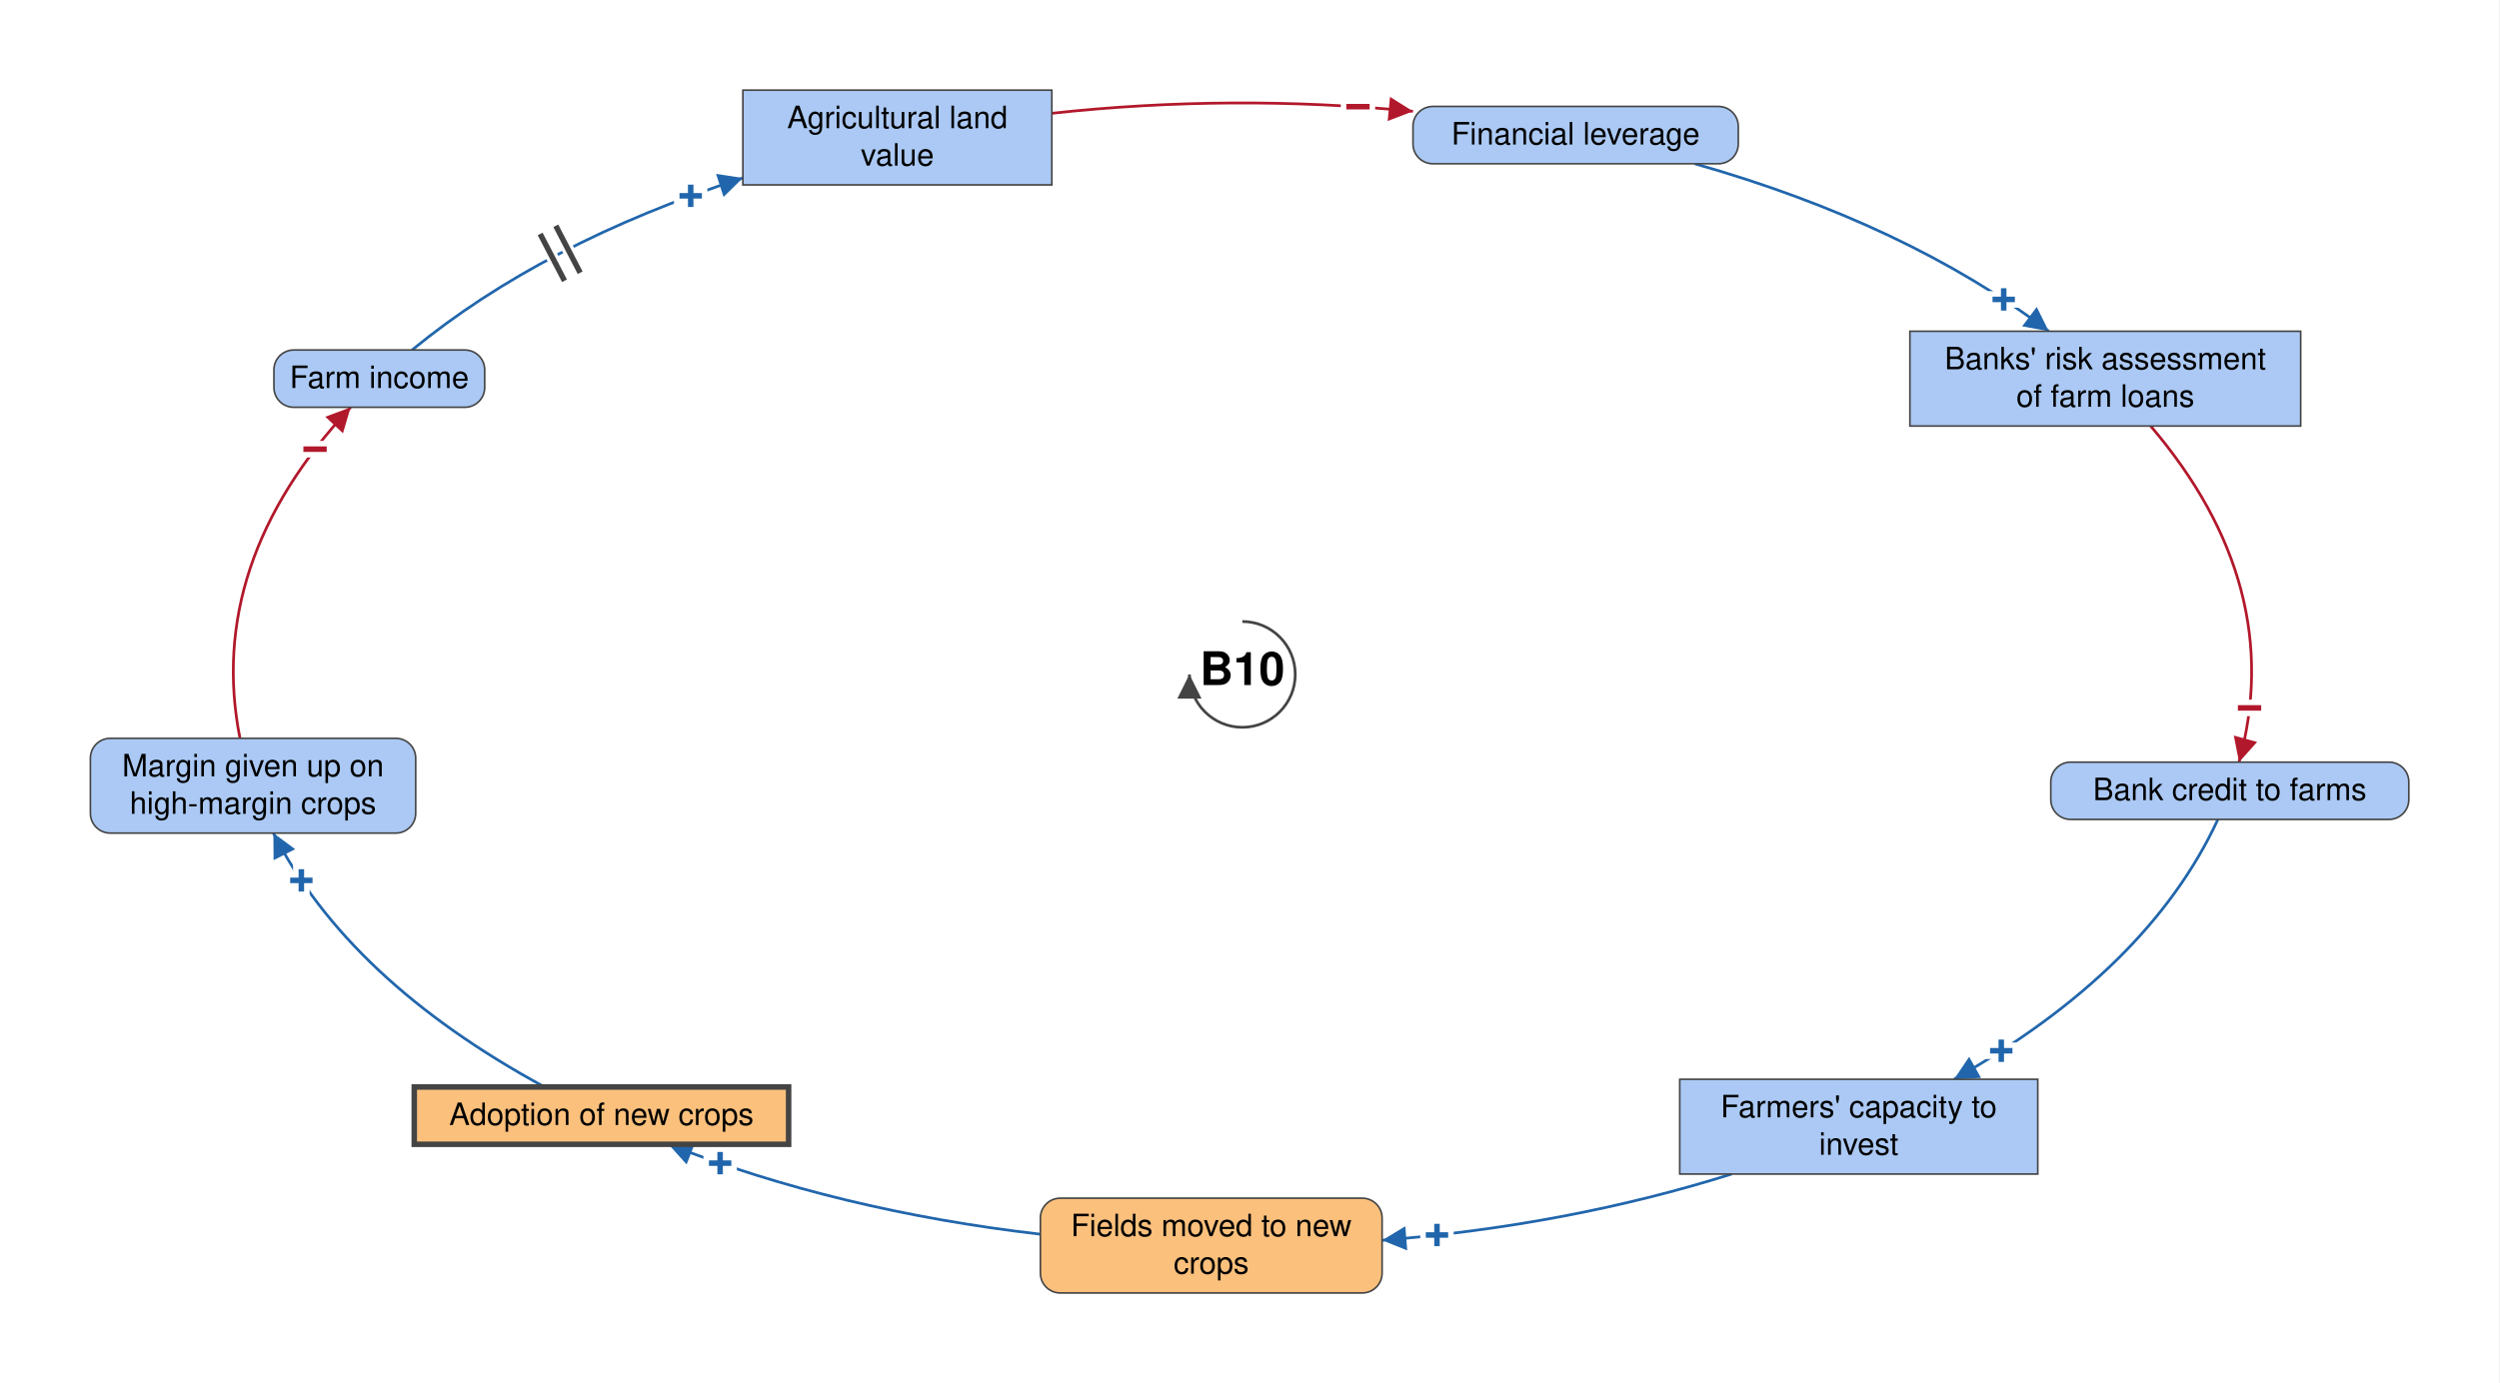
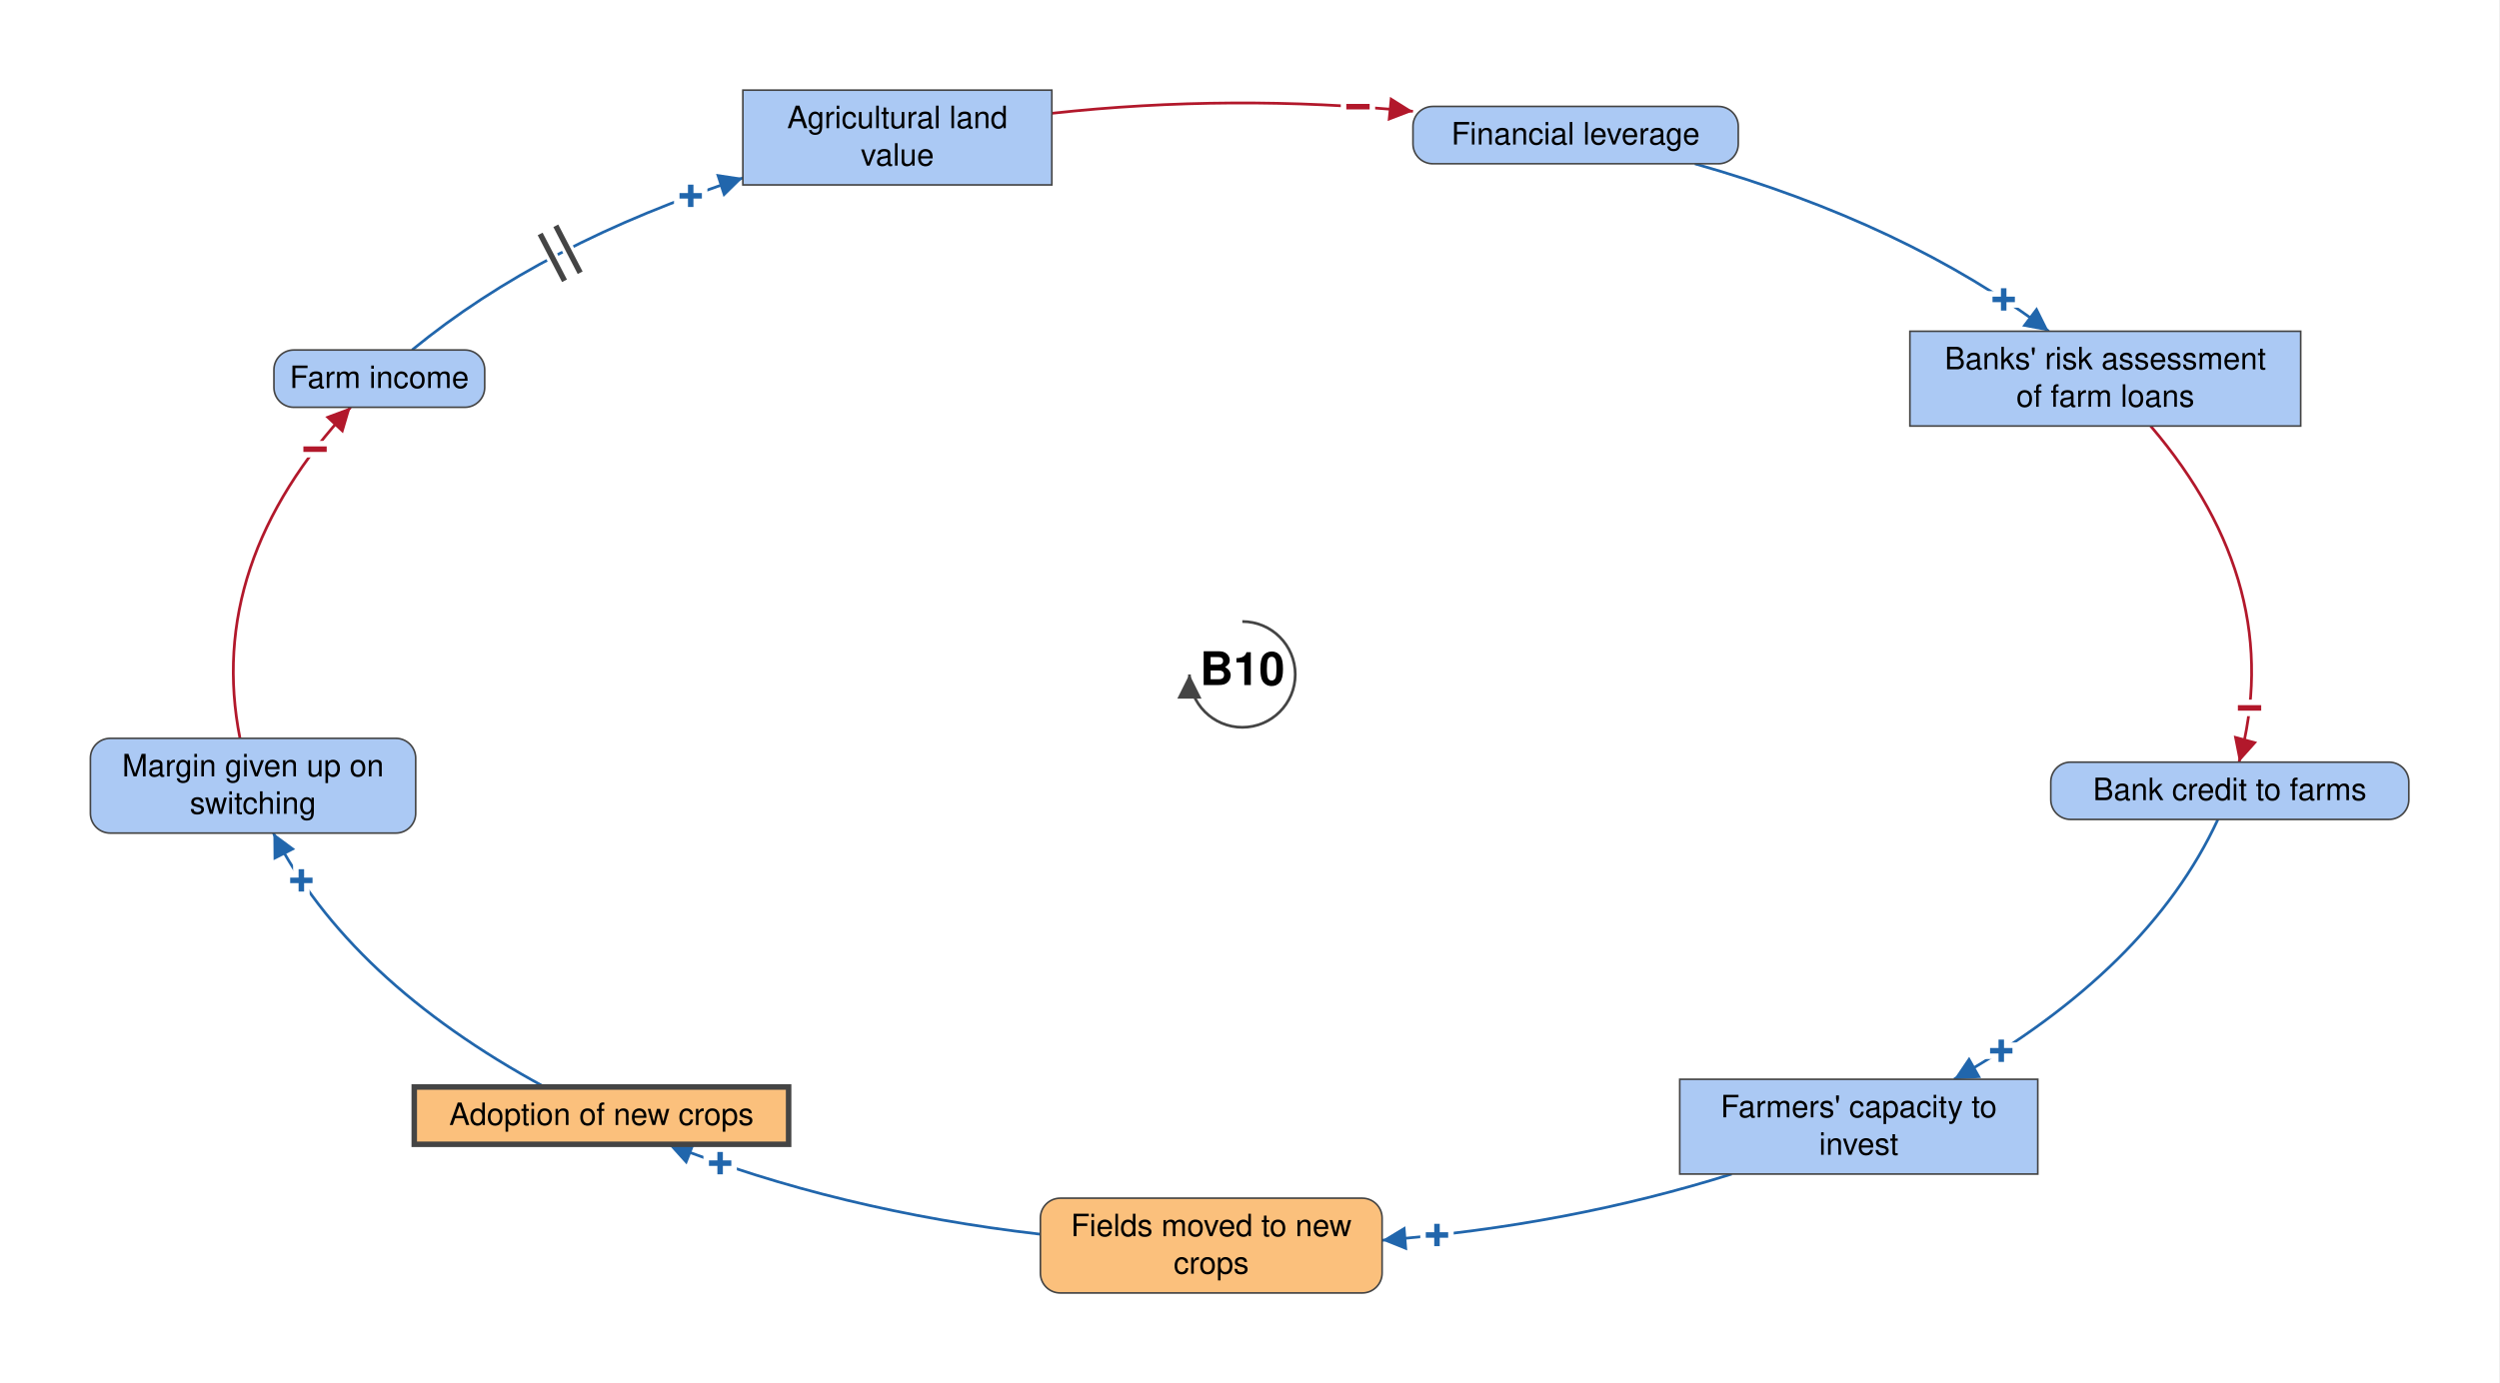
<svg xmlns="http://www.w3.org/2000/svg" viewBox="-1127 -612 2267 1255" font-family="Helvetica Neue, Helvetica, Arial, sans-serif" font-size="28" fill="black">
  <defs>
    <marker id="arrow-plus" viewBox="0 0 10 10" refX="10" refY="5" markerWidth="22" markerHeight="22" markerUnits="userSpaceOnUse" orient="auto">
      <path d="M 0 0 L 10 5 L 0 10 z" fill="#2166AC" />
    </marker>
    <marker id="arrow-minus" viewBox="0 0 10 10" refX="10" refY="5" markerWidth="22" markerHeight="22" markerUnits="userSpaceOnUse" orient="auto">
      <path d="M 0 0 L 10 5 L 0 10 z" fill="#B2182B" />
    </marker>
    <marker id="arrow-grey" viewBox="0 0 10 10" refX="10" refY="5" markerWidth="22" markerHeight="22" markerUnits="userSpaceOnUse" orient="auto">
      <path d="M 0 0 L 10 5 L 0 10 z" fill="#444444" />
    </marker>
  </defs>
  <rect x="-1127" y="-612" width="2267" height="1255" fill="white" />
  <g class="links">
    <g class="link" data-from="agricultural-land-value" data-to="mortgage-debt-financial-leverage" data-sign="-" data-delay="false" data-curvature="-0.22">
      <path class="link-path" d="M -172.8 -509.2 Q -9.3 -527.0 154.8 -511.0" fill="none" stroke="#B2182B" stroke-width="2.5" marker-end="url(#arrow-minus)" />
      <text class="sign" x="104.9" y="-515.1" text-anchor="middle" dominant-baseline="central" font-size="42" font-weight="bold" fill="#B2182B" stroke="white" stroke-width="10" paint-order="stroke">−</text>
    </g>
    <g class="link" data-from="farm-revenue" data-to="agricultural-land-value" data-sign="+" data-delay="true" data-curvature="-0.14">
      <path class="link-path" d="M -753.2 -294.4 Q -634.6 -391.8 -453.1 -450.5" fill="none" stroke="#2166AC" stroke-width="2.5" marker-end="url(#arrow-plus)" />
      <text class="sign" x="-500.4" y="-434.2" text-anchor="middle" dominant-baseline="central" font-size="42" font-weight="bold" fill="#2166AC" stroke="white" stroke-width="10" paint-order="stroke">+</text>
      <path class="delay-cut" d="M -637.0 -399.7 L -614.9 -357.2 M -622.8 -407.1 L -600.7 -364.5" stroke="white" stroke-width="11" fill="none" />
      <path class="delay" d="M -637.0 -399.7 L -614.9 -357.2 M -622.8 -407.1 L -600.7 -364.5" stroke="#444444" stroke-width="5" fill="none" />
    </g>
    <g class="link" data-from="farmers-capacity-to-invest" data-to="fields-moved-to-new-salt-tolerant-crops" data-sign="+" data-delay="false" data-curvature="0.3">
      <path class="link-path" d="M 443.9 453.4 Q 295.2 500.1 126.8 513.5" fill="none" stroke="#2166AC" stroke-width="2.5" marker-end="url(#arrow-plus)" />
      <text class="sign" x="176.6" y="508.8" text-anchor="middle" dominant-baseline="central" font-size="42" font-weight="bold" fill="#2166AC" stroke="white" stroke-width="10" paint-order="stroke">+</text>
    </g>
    <g class="link" data-from="salt-tolerant-crop-adoption" data-to="margin-given-up-on-high-margin-crops" data-sign="+" data-delay="false" data-curvature="0.22">
      <path class="link-path" d="M -633.0 374.4 Q -810.7 277.9 -879.0 144.0" fill="none" stroke="#2166AC" stroke-width="2.5" marker-end="url(#arrow-plus)" />
      <text class="sign" x="-853.6" y="187.0" text-anchor="middle" dominant-baseline="central" font-size="42" font-weight="bold" fill="#2166AC" stroke="white" stroke-width="10" paint-order="stroke">+</text>
    </g>
    <g class="link" data-from="margin-given-up-on-high-margin-crops" data-to="farm-revenue" data-sign="-" data-delay="false" data-curvature="-0.1">
      <path class="link-path" d="M -909.3 58.0 Q -940.8 -101.0 -808.9 -242.4" fill="none" stroke="#B2182B" stroke-width="2.5" marker-end="url(#arrow-minus)" />
      <text class="sign" x="-841.2" y="-204.3" text-anchor="middle" dominant-baseline="central" font-size="42" font-weight="bold" fill="#B2182B" stroke="white" stroke-width="10" paint-order="stroke">−</text>
    </g>
    <g class="link" data-from="mortgage-debt-financial-leverage" data-to="banks-risk-assessment" data-sign="+" data-delay="false" data-curvature="-0.22">
      <path class="link-path" d="M 410.5 -463.4 Q 602.5 -408.8 731.6 -311.4" fill="none" stroke="#2166AC" stroke-width="2.5" marker-end="url(#arrow-plus)" />
      <text class="sign" x="690.7" y="-340.2" text-anchor="middle" dominant-baseline="central" font-size="42" font-weight="bold" fill="#2166AC" stroke="white" stroke-width="10" paint-order="stroke">+</text>
    </g>
    <g class="link" data-from="banks-risk-assessment" data-to="bank-credit-to-farms" data-sign="-" data-delay="false" data-curvature="0.47">
      <path class="link-path" d="M 824.0 -225.4 Q 947.9 -80.0 904.2 79.6" fill="none" stroke="#B2182B" stroke-width="2.5" marker-end="url(#arrow-minus)" />
      <text class="sign" x="913.7" y="30.5" text-anchor="middle" dominant-baseline="central" font-size="42" font-weight="bold" fill="#B2182B" stroke="white" stroke-width="10" paint-order="stroke">−</text>
    </g>
    <g class="link" data-from="bank-credit-to-farms" data-to="farmers-capacity-to-invest" data-sign="+" data-delay="false" data-curvature="0.1">
      <path class="link-path" d="M 885.0 131.6 Q 821.9 267.9 645.6 367.4" fill="none" stroke="#2166AC" stroke-width="2.5" marker-end="url(#arrow-plus)" />
      <text class="sign" x="688.5" y="341.6" text-anchor="middle" dominant-baseline="central" font-size="42" font-weight="bold" fill="#2166AC" stroke="white" stroke-width="10" paint-order="stroke">+</text>
    </g>
    <g class="link" data-from="fields-moved-to-new-salt-tolerant-crops" data-to="salt-tolerant-crop-adoption" data-sign="+" data-delay="false" data-curvature="0.2">
      <path class="link-path" d="M -183.2 508.0 Q -366.6 486.8 -520.6 426.4" fill="none" stroke="#2166AC" stroke-width="2.5" marker-end="url(#arrow-plus)" />
      <text class="sign" x="-473.7" y="443.6" text-anchor="middle" dominant-baseline="central" font-size="42" font-weight="bold" fill="#2166AC" stroke="white" stroke-width="10" paint-order="stroke">+</text>
    </g>
  </g>
  <g class="elements">
    <g class="element" data-id="agricultural-land-value" data-domain="Social" data-type="Stock" data-adaptive="false">
      <rect x="-453.1" y="-530.2" width="280.3" height="86.0" rx="0" fill="#ABC9F4" stroke="#444444" stroke-width="1.5" />
      <text x="-312.9" y="-495.7" text-anchor="middle">Agricultural land</text>
      <text x="-312.9" y="-461.7" text-anchor="middle">value</text>
    </g>
    <g class="element" data-id="mortgage-debt-financial-leverage" data-domain="Social" data-type="Auxiliary" data-adaptive="false">
      <rect x="154.8" y="-515.4" width="295.1" height="52.0" rx="18" fill="#ABC9F4" stroke="#444444" stroke-width="1.5" />
      <text x="302.3" y="-480.9" text-anchor="middle">Financial leverage</text>
    </g>
    <g class="element" data-id="banks-risk-assessment" data-domain="Social" data-type="Stock" data-adaptive="false">
      <rect x="605.6" y="-311.4" width="354.5" height="86.0" rx="0" fill="#ABC9F4" stroke="#444444" stroke-width="1.5" />
      <text x="782.9" y="-276.9" text-anchor="middle">Banks' risk assessment</text>
      <text x="782.9" y="-242.9" text-anchor="middle">of farm loans</text>
    </g>
    <g class="element" data-id="bank-credit-to-farms" data-domain="Social" data-type="Auxiliary" data-adaptive="false">
      <rect x="733.4" y="79.6" width="324.8" height="52.0" rx="18" fill="#ABC9F4" stroke="#444444" stroke-width="1.5" />
      <text x="895.8" y="114.1" text-anchor="middle">Bank credit to farms</text>
    </g>
    <g class="element" data-id="farmers-capacity-to-invest" data-domain="Social" data-type="Stock" data-adaptive="false">
      <rect x="396.8" y="367.4" width="324.8" height="86.0" rx="0" fill="#ABC9F4" stroke="#444444" stroke-width="1.5" />
      <text x="559.2" y="401.9" text-anchor="middle">Farmers' capacity to</text>
      <text x="559.2" y="435.9" text-anchor="middle">invest</text>
    </g>
    <g class="element" data-id="fields-moved-to-new-salt-tolerant-crops" data-domain="Technological" data-type="Auxiliary" data-adaptive="false">
      <rect x="-183.2" y="475.3" width="310.0" height="86.0" rx="18" fill="#FBC07C" stroke="#444444" stroke-width="1.5" />
      <text x="-28.2" y="509.8" text-anchor="middle">Fields moved to new</text>
      <text x="-28.2" y="543.8" text-anchor="middle">crops</text>
    </g>
    <g class="element" data-id="salt-tolerant-crop-adoption" data-domain="Technological" data-type="Stock" data-adaptive="true">
      <rect x="-751.2" y="374.4" width="339.6" height="52.0" rx="0" fill="#FBC07C" stroke="#444444" stroke-width="5" />
      <text x="-581.4" y="408.9" text-anchor="middle">Adoption of new crops</text>
    </g>
    <g class="element" data-id="margin-given-up-on-high-margin-crops" data-domain="Social" data-type="Auxiliary" data-adaptive="false">
      <rect x="-1045.0" y="58.0" width="295.1" height="86.0" rx="18" fill="#ABC9F4" stroke="#444444" stroke-width="1.5" />
      <text x="-897.5" y="92.5" text-anchor="middle">Margin given up on</text>
-       <text x="-897.5" y="126.5" text-anchor="middle">high-margin crops</text>
+       <text x="-897.5" y="126.5" text-anchor="middle">switching</text>
    </g>
    <g class="element" data-id="farm-revenue" data-domain="Social" data-type="Auxiliary" data-adaptive="false">
      <rect x="-878.5" y="-294.4" width="191.2" height="52.0" rx="18" fill="#ABC9F4" stroke="#444444" stroke-width="1.5" />
      <text x="-782.9" y="-259.9" text-anchor="middle">Farm income</text>
    </g>
  </g>
  <g class="loop" data-id="B10">
    <path d="M 0.0 -48.0 A 48 48 0 1 1 -48.0 0.0" fill="none" stroke="#444444" stroke-width="2.5" marker-end="url(#arrow-grey)" />
    <text class="loop-id" x="0.0" y="0.0" text-anchor="middle" dominant-baseline="central" font-size="42" font-weight="bold">B10</text>
  </g>
</svg>
